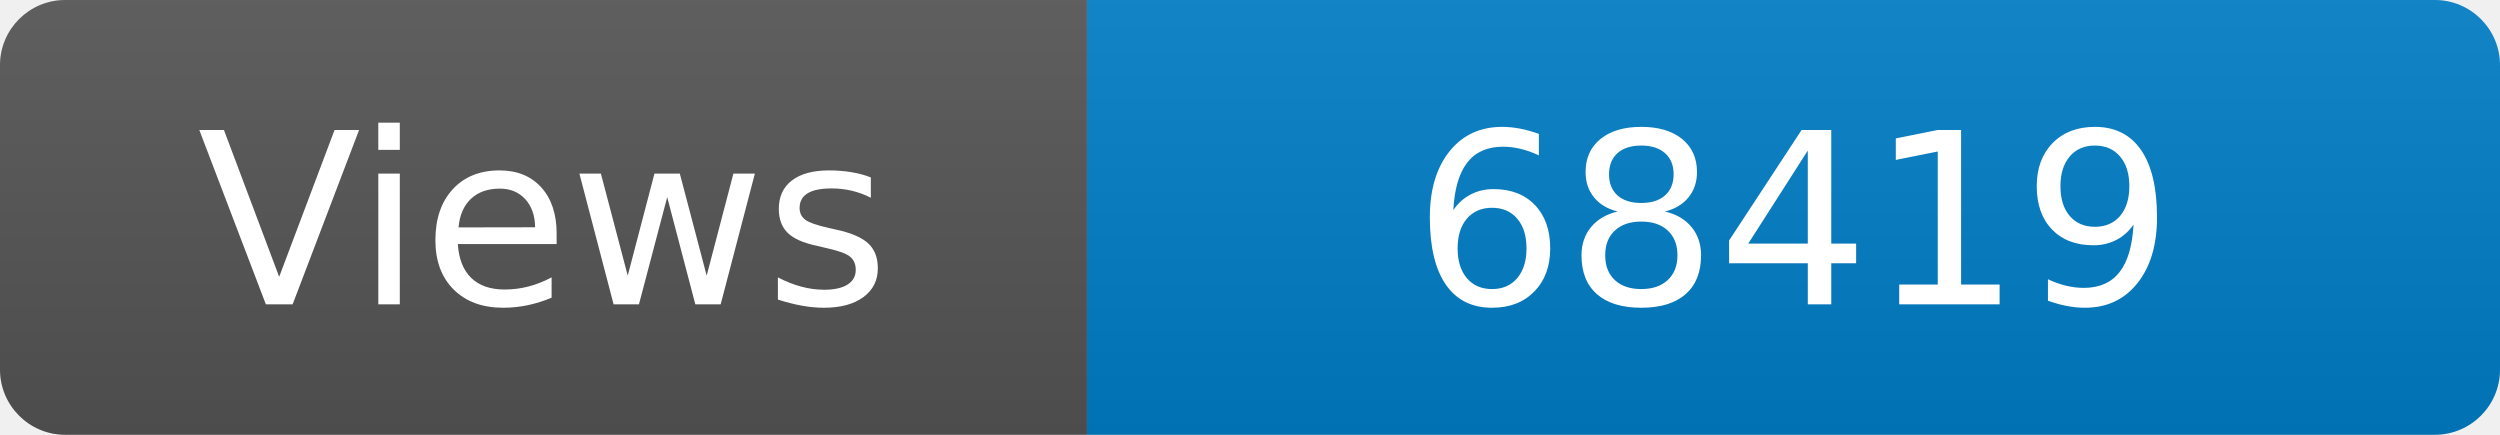
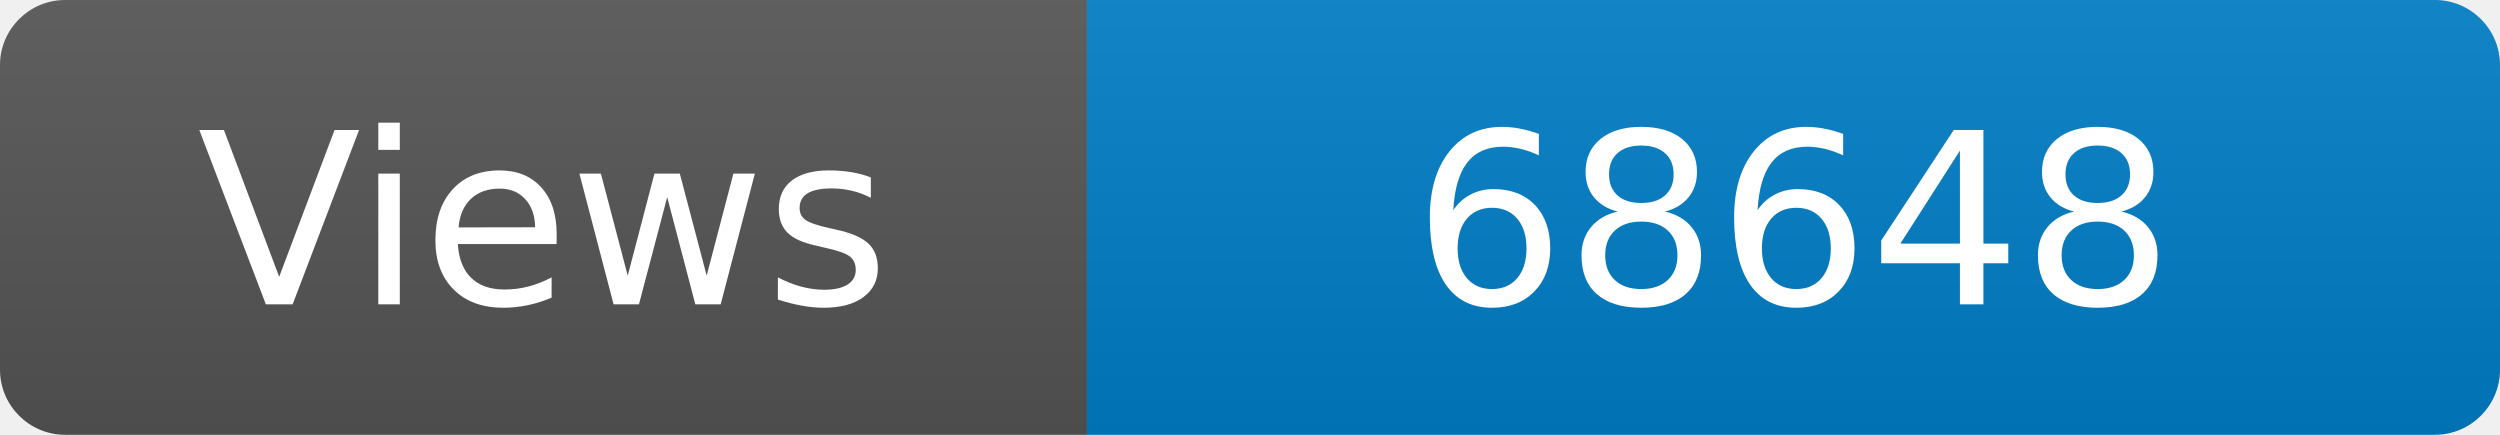
<svg xmlns="http://www.w3.org/2000/svg" width="115" height="20" role="img" aria-label="Maintained?: yes">
  <linearGradient id="s" x2="0" y2="100%">
    <stop offset="0" stop-color="#bbb" stop-opacity=".1" />
    <stop offset="1" stop-opacity=".1" />
  </linearGradient>
  <clipPath id="r">
    <rect width="115" height="20" rx="3" fill="#fff" />
  </clipPath>
  <g clip-path="url(#r)">
    <rect width="50" height="20" fill="#555" />
    <rect x="50" width="160" height="20" fill="#007ec6" />
    <rect width="115" height="20" fill="url(#s)" />
  </g>
  <g fill="#fff" text-anchor="middle" font-family="Verdana,Geneva,DejaVu Sans,sans-serif" font-size="110">
    <text x="250" y="140" transform="scale(.1)" fill="#fff">Views</text>
-     <text x="825" y="140" transform="scale(.1)" fill="#fff">68419</text>
+     <text x="825" y="140" transform="scale(.1)" fill="#fff">68648</text>
  </g>
</svg>
